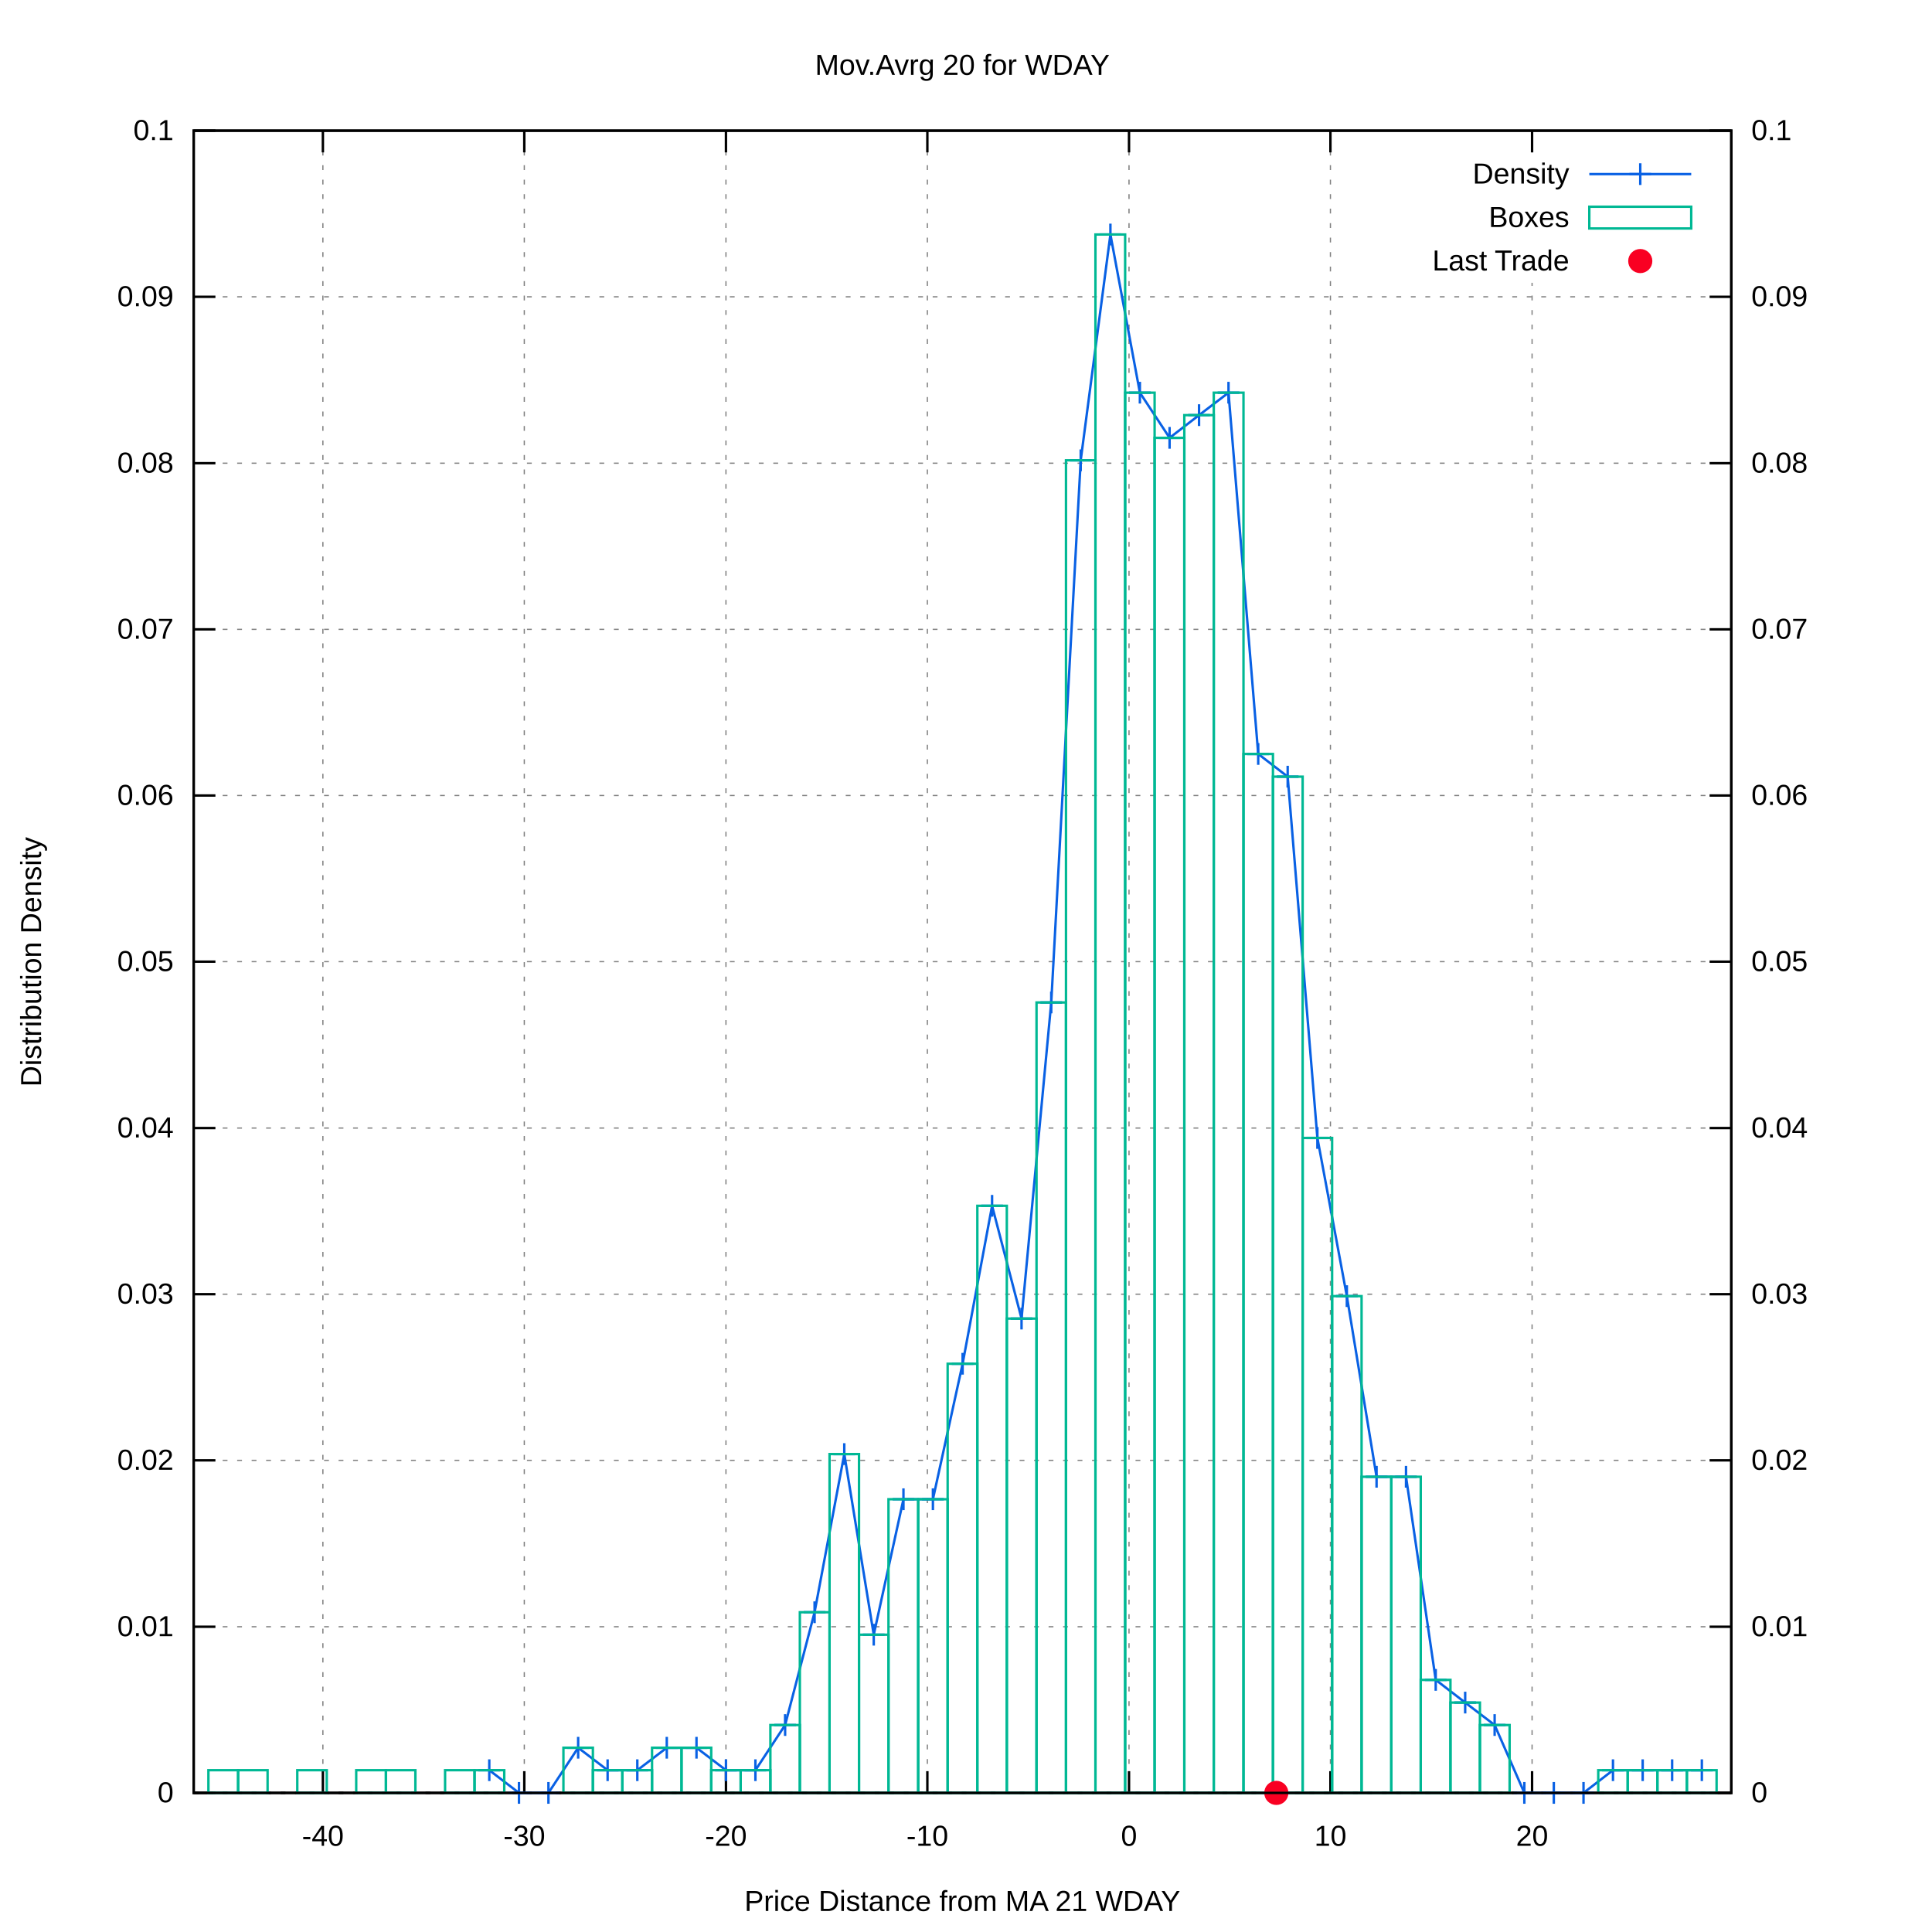
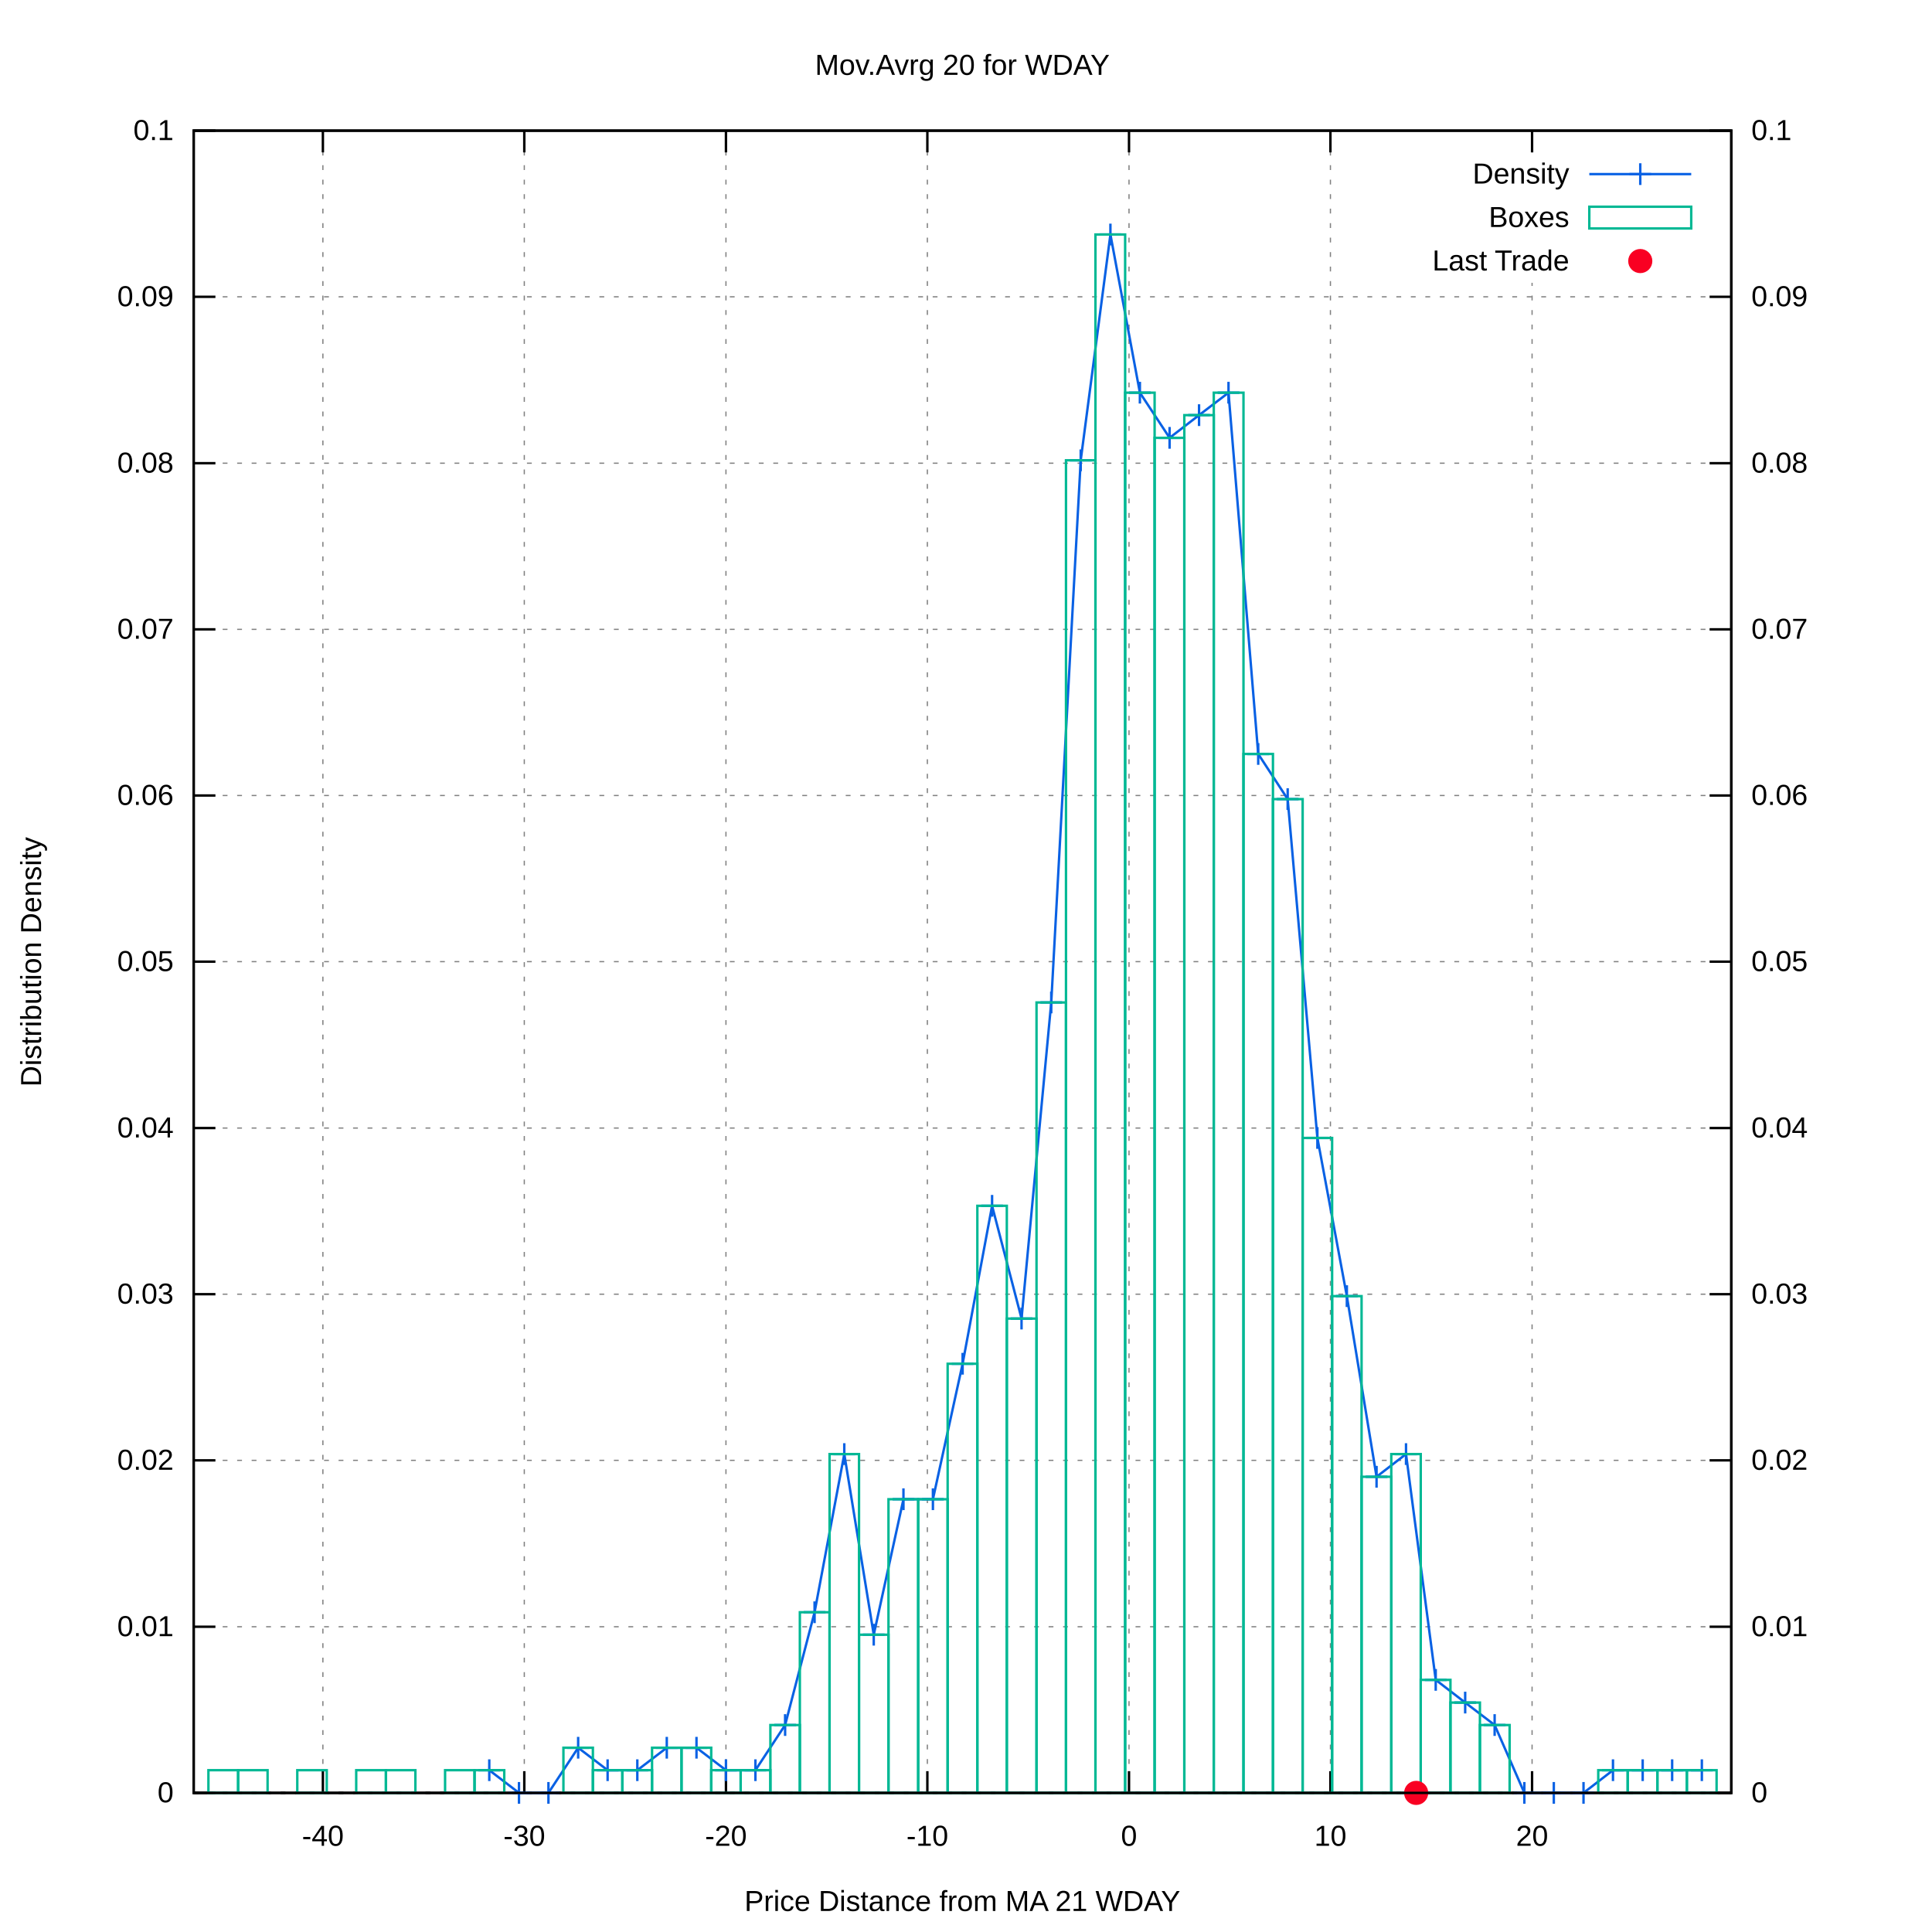
<svg xmlns="http://www.w3.org/2000/svg" xmlns:xlink="http://www.w3.org/1999/xlink" viewBox="0 0 800 800">
  <g id="gnuplot_canvas">
    <rect x="0" y="0" width="800" height="800" fill="#ffffff" />
    <defs>
      <circle id="gpDot" r="0.5" stroke-width="0.5" />
      <path id="gpPt0" stroke-width="0.222" stroke="currentColor" d="M-1,0 h2 M0,-1 v2" />
      <path id="gpPt1" stroke-width="0.222" stroke="currentColor" d="M-1,-1 L1,1 M1,-1 L-1,1" />
      <path id="gpPt2" stroke-width="0.222" stroke="currentColor" d="M-1,0 L1,0 M0,-1 L0,1 M-1,-1 L1,1 M-1,1 L1,-1" />
      <rect id="gpPt3" stroke-width="0.222" stroke="currentColor" x="-1" y="-1" width="2" height="2" />
      <rect id="gpPt4" stroke-width="0.222" stroke="currentColor" fill="currentColor" x="-1" y="-1" width="2" height="2" />
      <circle id="gpPt5" stroke-width="0.222" stroke="currentColor" cx="0" cy="0" r="1" />
      <use xlink:href="#gpPt5" id="gpPt6" fill="currentColor" stroke="none" />
      <path id="gpPt7" stroke-width="0.222" stroke="currentColor" d="M0,-1.33 L-1.33,0.67 L1.33,0.67 z" />
      <use xlink:href="#gpPt7" id="gpPt8" fill="currentColor" stroke="none" />
      <use xlink:href="#gpPt7" id="gpPt9" stroke="currentColor" transform="rotate(180)" />
      <use xlink:href="#gpPt9" id="gpPt10" fill="currentColor" stroke="none" />
      <use xlink:href="#gpPt3" id="gpPt11" stroke="currentColor" transform="rotate(45)" />
      <use xlink:href="#gpPt11" id="gpPt12" fill="currentColor" stroke="none" />
      <path id="gpPt13" stroke-width="0.222" stroke="currentColor" d="M0,1.330 L1.265,0.411 L0.782,-1.067 L-0.782,-1.076 L-1.265,0.411 z" />
      <use xlink:href="#gpPt13" id="gpPt14" fill="currentColor" stroke="none" />
      <filter id="textbox" filterUnits="objectBoundingBox" x="0" y="0" height="1" width="1">
        <feFlood flood-color="#FFFFFF" flood-opacity="1" result="bgnd" />
        <feComposite in="SourceGraphic" in2="bgnd" operator="atop" />
      </filter>
      <filter id="greybox" filterUnits="objectBoundingBox" x="0" y="0" height="1" width="1">
        <feFlood flood-color="lightgrey" flood-opacity="1" result="grey" />
        <feComposite in="SourceGraphic" in2="grey" operator="atop" />
      </filter>
    </defs>
    <g fill="none" color="#FFFFFF" stroke="black" stroke-width="1.00" stroke-linecap="butt" stroke-linejoin="miter">
</g>
    <g fill="none" color="black" stroke="currentColor" stroke-width="1.00" stroke-linecap="butt" stroke-linejoin="miter">
</g>
    <g fill="none" color="black" stroke="black" stroke-width="0.50" stroke-linecap="butt" stroke-linejoin="miter">
</g>
    <g fill="none" color="gray" stroke="currentColor" stroke-width="0.50" stroke-linecap="butt" stroke-linejoin="miter">
      <path stroke="gray" stroke-dasharray="2,4" class="gridline" d="M80.2,742.4 L716.9,742.4  " />
    </g>
    <g fill="none" color="gray" stroke="gray" stroke-width="1.00" stroke-linecap="butt" stroke-linejoin="miter">
</g>
    <g fill="none" color="black" stroke="currentColor" stroke-width="1.00" stroke-linecap="butt" stroke-linejoin="miter">
      <path stroke="black" d="M80.2,742.4 L89.2,742.4  " />
      <g transform="translate(71.9,746.3)" stroke="none" fill="black" font-family="arial" font-size="12.00" text-anchor="end">
        <text>
          <tspan font-family="arial"> 0</tspan>
        </text>
      </g>
    </g>
    <g fill="none" color="black" stroke="currentColor" stroke-width="1.00" stroke-linecap="butt" stroke-linejoin="miter">
</g>
    <g fill="none" color="black" stroke="black" stroke-width="0.50" stroke-linecap="butt" stroke-linejoin="miter">
</g>
    <g fill="none" color="gray" stroke="currentColor" stroke-width="0.50" stroke-linecap="butt" stroke-linejoin="miter">
      <path stroke="gray" stroke-dasharray="2,4" class="gridline" d="M80.2,673.6 L716.9,673.6  " />
    </g>
    <g fill="none" color="gray" stroke="gray" stroke-width="1.00" stroke-linecap="butt" stroke-linejoin="miter">
</g>
    <g fill="none" color="black" stroke="currentColor" stroke-width="1.00" stroke-linecap="butt" stroke-linejoin="miter">
      <path stroke="black" d="M80.2,673.6 L89.2,673.6  " />
      <g transform="translate(71.9,677.5)" stroke="none" fill="black" font-family="arial" font-size="12.00" text-anchor="end">
        <text>
          <tspan font-family="arial"> 0.01</tspan>
        </text>
      </g>
    </g>
    <g fill="none" color="black" stroke="currentColor" stroke-width="1.00" stroke-linecap="butt" stroke-linejoin="miter">
</g>
    <g fill="none" color="black" stroke="black" stroke-width="0.50" stroke-linecap="butt" stroke-linejoin="miter">
</g>
    <g fill="none" color="gray" stroke="currentColor" stroke-width="0.50" stroke-linecap="butt" stroke-linejoin="miter">
      <path stroke="gray" stroke-dasharray="2,4" class="gridline" d="M80.2,604.7 L716.9,604.7  " />
    </g>
    <g fill="none" color="gray" stroke="gray" stroke-width="1.00" stroke-linecap="butt" stroke-linejoin="miter">
</g>
    <g fill="none" color="black" stroke="currentColor" stroke-width="1.00" stroke-linecap="butt" stroke-linejoin="miter">
      <path stroke="black" d="M80.2,604.7 L89.2,604.7  " />
      <g transform="translate(71.9,608.6)" stroke="none" fill="black" font-family="arial" font-size="12.00" text-anchor="end">
        <text>
          <tspan font-family="arial"> 0.02</tspan>
        </text>
      </g>
    </g>
    <g fill="none" color="black" stroke="currentColor" stroke-width="1.00" stroke-linecap="butt" stroke-linejoin="miter">
</g>
    <g fill="none" color="black" stroke="black" stroke-width="0.50" stroke-linecap="butt" stroke-linejoin="miter">
</g>
    <g fill="none" color="gray" stroke="currentColor" stroke-width="0.50" stroke-linecap="butt" stroke-linejoin="miter">
      <path stroke="gray" stroke-dasharray="2,4" class="gridline" d="M80.2,535.9 L716.9,535.9  " />
    </g>
    <g fill="none" color="gray" stroke="gray" stroke-width="1.00" stroke-linecap="butt" stroke-linejoin="miter">
</g>
    <g fill="none" color="black" stroke="currentColor" stroke-width="1.00" stroke-linecap="butt" stroke-linejoin="miter">
      <path stroke="black" d="M80.2,535.9 L89.2,535.9  " />
      <g transform="translate(71.9,539.8)" stroke="none" fill="black" font-family="arial" font-size="12.00" text-anchor="end">
        <text>
          <tspan font-family="arial"> 0.03</tspan>
        </text>
      </g>
    </g>
    <g fill="none" color="black" stroke="currentColor" stroke-width="1.00" stroke-linecap="butt" stroke-linejoin="miter">
</g>
    <g fill="none" color="black" stroke="black" stroke-width="0.50" stroke-linecap="butt" stroke-linejoin="miter">
</g>
    <g fill="none" color="gray" stroke="currentColor" stroke-width="0.50" stroke-linecap="butt" stroke-linejoin="miter">
      <path stroke="gray" stroke-dasharray="2,4" class="gridline" d="M80.2,467.1 L716.9,467.1  " />
    </g>
    <g fill="none" color="gray" stroke="gray" stroke-width="1.00" stroke-linecap="butt" stroke-linejoin="miter">
</g>
    <g fill="none" color="black" stroke="currentColor" stroke-width="1.00" stroke-linecap="butt" stroke-linejoin="miter">
      <path stroke="black" d="M80.2,467.1 L89.2,467.1  " />
      <g transform="translate(71.9,471.0)" stroke="none" fill="black" font-family="arial" font-size="12.00" text-anchor="end">
        <text>
          <tspan font-family="arial"> 0.04</tspan>
        </text>
      </g>
    </g>
    <g fill="none" color="black" stroke="currentColor" stroke-width="1.00" stroke-linecap="butt" stroke-linejoin="miter">
</g>
    <g fill="none" color="black" stroke="black" stroke-width="0.50" stroke-linecap="butt" stroke-linejoin="miter">
</g>
    <g fill="none" color="gray" stroke="currentColor" stroke-width="0.50" stroke-linecap="butt" stroke-linejoin="miter">
      <path stroke="gray" stroke-dasharray="2,4" class="gridline" d="M80.2,398.2 L716.9,398.2  " />
    </g>
    <g fill="none" color="gray" stroke="gray" stroke-width="1.00" stroke-linecap="butt" stroke-linejoin="miter">
</g>
    <g fill="none" color="black" stroke="currentColor" stroke-width="1.00" stroke-linecap="butt" stroke-linejoin="miter">
      <path stroke="black" d="M80.2,398.2 L89.2,398.2  " />
      <g transform="translate(71.9,402.1)" stroke="none" fill="black" font-family="arial" font-size="12.00" text-anchor="end">
        <text>
          <tspan font-family="arial"> 0.05</tspan>
        </text>
      </g>
    </g>
    <g fill="none" color="black" stroke="currentColor" stroke-width="1.00" stroke-linecap="butt" stroke-linejoin="miter">
</g>
    <g fill="none" color="black" stroke="black" stroke-width="0.50" stroke-linecap="butt" stroke-linejoin="miter">
</g>
    <g fill="none" color="gray" stroke="currentColor" stroke-width="0.50" stroke-linecap="butt" stroke-linejoin="miter">
      <path stroke="gray" stroke-dasharray="2,4" class="gridline" d="M80.2,329.4 L716.9,329.4  " />
    </g>
    <g fill="none" color="gray" stroke="gray" stroke-width="1.00" stroke-linecap="butt" stroke-linejoin="miter">
</g>
    <g fill="none" color="black" stroke="currentColor" stroke-width="1.00" stroke-linecap="butt" stroke-linejoin="miter">
      <path stroke="black" d="M80.2,329.4 L89.2,329.4  " />
      <g transform="translate(71.9,333.3)" stroke="none" fill="black" font-family="arial" font-size="12.00" text-anchor="end">
        <text>
          <tspan font-family="arial"> 0.06</tspan>
        </text>
      </g>
    </g>
    <g fill="none" color="black" stroke="currentColor" stroke-width="1.00" stroke-linecap="butt" stroke-linejoin="miter">
</g>
    <g fill="none" color="black" stroke="black" stroke-width="0.50" stroke-linecap="butt" stroke-linejoin="miter">
</g>
    <g fill="none" color="gray" stroke="currentColor" stroke-width="0.50" stroke-linecap="butt" stroke-linejoin="miter">
      <path stroke="gray" stroke-dasharray="2,4" class="gridline" d="M80.2,260.6 L716.9,260.6  " />
    </g>
    <g fill="none" color="gray" stroke="gray" stroke-width="1.00" stroke-linecap="butt" stroke-linejoin="miter">
</g>
    <g fill="none" color="black" stroke="currentColor" stroke-width="1.00" stroke-linecap="butt" stroke-linejoin="miter">
      <path stroke="black" d="M80.2,260.6 L89.2,260.6  " />
      <g transform="translate(71.9,264.5)" stroke="none" fill="black" font-family="arial" font-size="12.00" text-anchor="end">
        <text>
          <tspan font-family="arial"> 0.07</tspan>
        </text>
      </g>
    </g>
    <g fill="none" color="black" stroke="currentColor" stroke-width="1.00" stroke-linecap="butt" stroke-linejoin="miter">
</g>
    <g fill="none" color="black" stroke="black" stroke-width="0.50" stroke-linecap="butt" stroke-linejoin="miter">
</g>
    <g fill="none" color="gray" stroke="currentColor" stroke-width="0.50" stroke-linecap="butt" stroke-linejoin="miter">
      <path stroke="gray" stroke-dasharray="2,4" class="gridline" d="M80.2,191.8 L716.9,191.8  " />
    </g>
    <g fill="none" color="gray" stroke="gray" stroke-width="1.00" stroke-linecap="butt" stroke-linejoin="miter">
</g>
    <g fill="none" color="black" stroke="currentColor" stroke-width="1.00" stroke-linecap="butt" stroke-linejoin="miter">
      <path stroke="black" d="M80.2,191.8 L89.2,191.8  " />
      <g transform="translate(71.9,195.7)" stroke="none" fill="black" font-family="arial" font-size="12.00" text-anchor="end">
        <text>
          <tspan font-family="arial"> 0.08</tspan>
        </text>
      </g>
    </g>
    <g fill="none" color="black" stroke="currentColor" stroke-width="1.00" stroke-linecap="butt" stroke-linejoin="miter">
</g>
    <g fill="none" color="black" stroke="black" stroke-width="0.50" stroke-linecap="butt" stroke-linejoin="miter">
</g>
    <g fill="none" color="gray" stroke="currentColor" stroke-width="0.50" stroke-linecap="butt" stroke-linejoin="miter">
      <path stroke="gray" stroke-dasharray="2,4" class="gridline" d="M80.2,122.9 L716.9,122.9  " />
    </g>
    <g fill="none" color="gray" stroke="gray" stroke-width="1.00" stroke-linecap="butt" stroke-linejoin="miter">
</g>
    <g fill="none" color="black" stroke="currentColor" stroke-width="1.00" stroke-linecap="butt" stroke-linejoin="miter">
      <path stroke="black" d="M80.2,122.9 L89.2,122.9  " />
      <g transform="translate(71.9,126.8)" stroke="none" fill="black" font-family="arial" font-size="12.00" text-anchor="end">
        <text>
          <tspan font-family="arial"> 0.09</tspan>
        </text>
      </g>
    </g>
    <g fill="none" color="black" stroke="currentColor" stroke-width="1.00" stroke-linecap="butt" stroke-linejoin="miter">
</g>
    <g fill="none" color="black" stroke="black" stroke-width="0.50" stroke-linecap="butt" stroke-linejoin="miter">
</g>
    <g fill="none" color="gray" stroke="currentColor" stroke-width="0.50" stroke-linecap="butt" stroke-linejoin="miter">
      <path stroke="gray" stroke-dasharray="2,4" class="gridline" d="M80.2,54.1 L716.9,54.1  " />
    </g>
    <g fill="none" color="gray" stroke="gray" stroke-width="1.00" stroke-linecap="butt" stroke-linejoin="miter">
</g>
    <g fill="none" color="black" stroke="currentColor" stroke-width="1.00" stroke-linecap="butt" stroke-linejoin="miter">
      <path stroke="black" d="M80.2,54.1 L89.2,54.1  " />
      <g transform="translate(71.9,58.0)" stroke="none" fill="black" font-family="arial" font-size="12.00" text-anchor="end">
        <text>
          <tspan font-family="arial"> 0.1</tspan>
        </text>
      </g>
    </g>
    <g fill="none" color="black" stroke="currentColor" stroke-width="1.00" stroke-linecap="butt" stroke-linejoin="miter">
</g>
    <g fill="none" color="black" stroke="black" stroke-width="0.50" stroke-linecap="butt" stroke-linejoin="miter">
</g>
    <g fill="none" color="gray" stroke="currentColor" stroke-width="0.50" stroke-linecap="butt" stroke-linejoin="miter">
      <path stroke="gray" stroke-dasharray="2,4" class="gridline" d="M133.7,742.4 L133.7,54.1  " />
    </g>
    <g fill="none" color="gray" stroke="gray" stroke-width="1.00" stroke-linecap="butt" stroke-linejoin="miter">
</g>
    <g fill="none" color="black" stroke="currentColor" stroke-width="1.00" stroke-linecap="butt" stroke-linejoin="miter">
      <path stroke="black" d="M133.7,742.4 L133.7,733.4 M133.7,54.1 L133.7,63.1  " />
      <g transform="translate(133.7,764.3)" stroke="none" fill="black" font-family="arial" font-size="12.00" text-anchor="middle">
        <text>
          <tspan font-family="arial">-40</tspan>
        </text>
      </g>
    </g>
    <g fill="none" color="black" stroke="currentColor" stroke-width="1.00" stroke-linecap="butt" stroke-linejoin="miter">
</g>
    <g fill="none" color="black" stroke="black" stroke-width="0.50" stroke-linecap="butt" stroke-linejoin="miter">
</g>
    <g fill="none" color="gray" stroke="currentColor" stroke-width="0.50" stroke-linecap="butt" stroke-linejoin="miter">
      <path stroke="gray" stroke-dasharray="2,4" class="gridline" d="M217.1,742.4 L217.1,54.1  " />
    </g>
    <g fill="none" color="gray" stroke="gray" stroke-width="1.00" stroke-linecap="butt" stroke-linejoin="miter">
</g>
    <g fill="none" color="black" stroke="currentColor" stroke-width="1.00" stroke-linecap="butt" stroke-linejoin="miter">
      <path stroke="black" d="M217.1,742.4 L217.1,733.4 M217.1,54.1 L217.1,63.1  " />
      <g transform="translate(217.1,764.3)" stroke="none" fill="black" font-family="arial" font-size="12.00" text-anchor="middle">
        <text>
          <tspan font-family="arial">-30</tspan>
        </text>
      </g>
    </g>
    <g fill="none" color="black" stroke="currentColor" stroke-width="1.00" stroke-linecap="butt" stroke-linejoin="miter">
</g>
    <g fill="none" color="black" stroke="black" stroke-width="0.50" stroke-linecap="butt" stroke-linejoin="miter">
</g>
    <g fill="none" color="gray" stroke="currentColor" stroke-width="0.50" stroke-linecap="butt" stroke-linejoin="miter">
      <path stroke="gray" stroke-dasharray="2,4" class="gridline" d="M300.6,742.4 L300.6,54.1  " />
    </g>
    <g fill="none" color="gray" stroke="gray" stroke-width="1.00" stroke-linecap="butt" stroke-linejoin="miter">
</g>
    <g fill="none" color="black" stroke="currentColor" stroke-width="1.00" stroke-linecap="butt" stroke-linejoin="miter">
      <path stroke="black" d="M300.6,742.4 L300.6,733.4 M300.6,54.1 L300.6,63.1  " />
      <g transform="translate(300.6,764.3)" stroke="none" fill="black" font-family="arial" font-size="12.00" text-anchor="middle">
        <text>
          <tspan font-family="arial">-20</tspan>
        </text>
      </g>
    </g>
    <g fill="none" color="black" stroke="currentColor" stroke-width="1.00" stroke-linecap="butt" stroke-linejoin="miter">
</g>
    <g fill="none" color="black" stroke="black" stroke-width="0.50" stroke-linecap="butt" stroke-linejoin="miter">
</g>
    <g fill="none" color="gray" stroke="currentColor" stroke-width="0.50" stroke-linecap="butt" stroke-linejoin="miter">
      <path stroke="gray" stroke-dasharray="2,4" class="gridline" d="M384.0,742.4 L384.0,54.1  " />
    </g>
    <g fill="none" color="gray" stroke="gray" stroke-width="1.00" stroke-linecap="butt" stroke-linejoin="miter">
</g>
    <g fill="none" color="black" stroke="currentColor" stroke-width="1.00" stroke-linecap="butt" stroke-linejoin="miter">
      <path stroke="black" d="M384.0,742.4 L384.0,733.4 M384.0,54.1 L384.0,63.1  " />
      <g transform="translate(384.0,764.3)" stroke="none" fill="black" font-family="arial" font-size="12.00" text-anchor="middle">
        <text>
          <tspan font-family="arial">-10</tspan>
        </text>
      </g>
    </g>
    <g fill="none" color="black" stroke="currentColor" stroke-width="1.00" stroke-linecap="butt" stroke-linejoin="miter">
</g>
    <g fill="none" color="black" stroke="black" stroke-width="0.50" stroke-linecap="butt" stroke-linejoin="miter">
</g>
    <g fill="none" color="gray" stroke="currentColor" stroke-width="0.50" stroke-linecap="butt" stroke-linejoin="miter">
      <path stroke="gray" stroke-dasharray="2,4" class="gridline" d="M467.5,742.4 L467.5,54.1  " />
    </g>
    <g fill="none" color="gray" stroke="gray" stroke-width="1.00" stroke-linecap="butt" stroke-linejoin="miter">
</g>
    <g fill="none" color="black" stroke="currentColor" stroke-width="1.00" stroke-linecap="butt" stroke-linejoin="miter">
      <path stroke="black" d="M467.5,742.4 L467.5,733.4 M467.5,54.1 L467.5,63.1  " />
      <g transform="translate(467.5,764.3)" stroke="none" fill="black" font-family="arial" font-size="12.00" text-anchor="middle">
        <text>
          <tspan font-family="arial"> 0</tspan>
        </text>
      </g>
    </g>
    <g fill="none" color="black" stroke="currentColor" stroke-width="1.00" stroke-linecap="butt" stroke-linejoin="miter">
</g>
    <g fill="none" color="black" stroke="black" stroke-width="0.50" stroke-linecap="butt" stroke-linejoin="miter">
</g>
    <g fill="none" color="gray" stroke="currentColor" stroke-width="0.50" stroke-linecap="butt" stroke-linejoin="miter">
      <path stroke="gray" stroke-dasharray="2,4" class="gridline" d="M550.9,742.4 L550.9,54.1  " />
    </g>
    <g fill="none" color="gray" stroke="gray" stroke-width="1.00" stroke-linecap="butt" stroke-linejoin="miter">
</g>
    <g fill="none" color="black" stroke="currentColor" stroke-width="1.00" stroke-linecap="butt" stroke-linejoin="miter">
      <path stroke="black" d="M550.9,742.4 L550.9,733.4 M550.9,54.1 L550.9,63.1  " />
      <g transform="translate(550.9,764.3)" stroke="none" fill="black" font-family="arial" font-size="12.00" text-anchor="middle">
        <text>
          <tspan font-family="arial"> 10</tspan>
        </text>
      </g>
    </g>
    <g fill="none" color="black" stroke="currentColor" stroke-width="1.00" stroke-linecap="butt" stroke-linejoin="miter">
</g>
    <g fill="none" color="black" stroke="black" stroke-width="0.50" stroke-linecap="butt" stroke-linejoin="miter">
</g>
    <g fill="none" color="gray" stroke="currentColor" stroke-width="0.50" stroke-linecap="butt" stroke-linejoin="miter">
      <path stroke="gray" stroke-dasharray="2,4" class="gridline" d="M634.4,742.4 L634.4,117.1 M634.4,63.1 L634.4,54.1  " />
    </g>
    <g fill="none" color="gray" stroke="gray" stroke-width="1.00" stroke-linecap="butt" stroke-linejoin="miter">
</g>
    <g fill="none" color="black" stroke="currentColor" stroke-width="1.00" stroke-linecap="butt" stroke-linejoin="miter">
      <path stroke="black" d="M634.4,742.4 L634.4,733.4 M634.4,54.1 L634.4,63.1  " />
      <g transform="translate(634.4,764.3)" stroke="none" fill="black" font-family="arial" font-size="12.00" text-anchor="middle">
        <text>
          <tspan font-family="arial"> 20</tspan>
        </text>
      </g>
    </g>
    <g fill="none" color="black" stroke="currentColor" stroke-width="1.00" stroke-linecap="butt" stroke-linejoin="miter">
      <path stroke="black" d="M716.9,742.4 L707.9,742.4  " />
      <g transform="translate(725.2,746.3)" stroke="none" fill="black" font-family="arial" font-size="12.00" text-anchor="start">
        <text>
          <tspan font-family="arial"> 0</tspan>
        </text>
      </g>
    </g>
    <g fill="none" color="black" stroke="currentColor" stroke-width="1.00" stroke-linecap="butt" stroke-linejoin="miter">
      <path stroke="black" d="M716.9,673.6 L707.9,673.6  " />
      <g transform="translate(725.2,677.5)" stroke="none" fill="black" font-family="arial" font-size="12.00" text-anchor="start">
        <text>
          <tspan font-family="arial"> 0.01</tspan>
        </text>
      </g>
    </g>
    <g fill="none" color="black" stroke="currentColor" stroke-width="1.00" stroke-linecap="butt" stroke-linejoin="miter">
      <path stroke="black" d="M716.9,604.7 L707.9,604.7  " />
      <g transform="translate(725.2,608.6)" stroke="none" fill="black" font-family="arial" font-size="12.00" text-anchor="start">
        <text>
          <tspan font-family="arial"> 0.02</tspan>
        </text>
      </g>
    </g>
    <g fill="none" color="black" stroke="currentColor" stroke-width="1.00" stroke-linecap="butt" stroke-linejoin="miter">
      <path stroke="black" d="M716.9,535.9 L707.9,535.9  " />
      <g transform="translate(725.2,539.8)" stroke="none" fill="black" font-family="arial" font-size="12.00" text-anchor="start">
        <text>
          <tspan font-family="arial"> 0.03</tspan>
        </text>
      </g>
    </g>
    <g fill="none" color="black" stroke="currentColor" stroke-width="1.00" stroke-linecap="butt" stroke-linejoin="miter">
      <path stroke="black" d="M716.9,467.1 L707.9,467.1  " />
      <g transform="translate(725.2,471.0)" stroke="none" fill="black" font-family="arial" font-size="12.00" text-anchor="start">
        <text>
          <tspan font-family="arial"> 0.04</tspan>
        </text>
      </g>
    </g>
    <g fill="none" color="black" stroke="currentColor" stroke-width="1.00" stroke-linecap="butt" stroke-linejoin="miter">
      <path stroke="black" d="M716.9,398.2 L707.9,398.2  " />
      <g transform="translate(725.2,402.1)" stroke="none" fill="black" font-family="arial" font-size="12.00" text-anchor="start">
        <text>
          <tspan font-family="arial"> 0.05</tspan>
        </text>
      </g>
    </g>
    <g fill="none" color="black" stroke="currentColor" stroke-width="1.00" stroke-linecap="butt" stroke-linejoin="miter">
      <path stroke="black" d="M716.9,329.4 L707.9,329.4  " />
      <g transform="translate(725.2,333.3)" stroke="none" fill="black" font-family="arial" font-size="12.00" text-anchor="start">
        <text>
          <tspan font-family="arial"> 0.06</tspan>
        </text>
      </g>
    </g>
    <g fill="none" color="black" stroke="currentColor" stroke-width="1.00" stroke-linecap="butt" stroke-linejoin="miter">
      <path stroke="black" d="M716.9,260.6 L707.9,260.6  " />
      <g transform="translate(725.2,264.5)" stroke="none" fill="black" font-family="arial" font-size="12.00" text-anchor="start">
        <text>
          <tspan font-family="arial"> 0.07</tspan>
        </text>
      </g>
    </g>
    <g fill="none" color="black" stroke="currentColor" stroke-width="1.00" stroke-linecap="butt" stroke-linejoin="miter">
      <path stroke="black" d="M716.9,191.8 L707.9,191.8  " />
      <g transform="translate(725.2,195.7)" stroke="none" fill="black" font-family="arial" font-size="12.00" text-anchor="start">
        <text>
          <tspan font-family="arial"> 0.08</tspan>
        </text>
      </g>
    </g>
    <g fill="none" color="black" stroke="currentColor" stroke-width="1.00" stroke-linecap="butt" stroke-linejoin="miter">
      <path stroke="black" d="M716.9,122.9 L707.9,122.9  " />
      <g transform="translate(725.2,126.8)" stroke="none" fill="black" font-family="arial" font-size="12.00" text-anchor="start">
        <text>
          <tspan font-family="arial"> 0.09</tspan>
        </text>
      </g>
    </g>
    <g fill="none" color="black" stroke="currentColor" stroke-width="1.00" stroke-linecap="butt" stroke-linejoin="miter">
      <path stroke="black" d="M716.9,54.1 L707.9,54.1  " />
      <g transform="translate(725.2,58.0)" stroke="none" fill="black" font-family="arial" font-size="12.00" text-anchor="start">
        <text>
          <tspan font-family="arial"> 0.1</tspan>
        </text>
      </g>
    </g>
    <g fill="none" color="black" stroke="currentColor" stroke-width="1.00" stroke-linecap="butt" stroke-linejoin="miter">
</g>
    <g fill="none" color="gray" stroke="currentColor" stroke-width="1.00" stroke-linecap="butt" stroke-linejoin="miter">
      <path stroke="black" stroke-dasharray="2,4" d="M80.2,742.4 L716.9,742.4  " />
    </g>
    <g fill="none" color="black" stroke="currentColor" stroke-width="1.00" stroke-linecap="butt" stroke-linejoin="miter">
      <path stroke="black" d="M80.2,54.1 L80.2,742.4 L716.9,742.4 L716.9,54.1 L80.2,54.1 Z  " />
    </g>
    <g fill="none" color="black" stroke="currentColor" stroke-width="1.00" stroke-linecap="butt" stroke-linejoin="miter">
      <g transform="translate(17.0,398.3) rotate(270)" stroke="none" fill="black" font-family="arial" font-size="12.00" text-anchor="middle">
        <text>
          <tspan font-family="arial">Distribution Density</tspan>
        </text>
      </g>
    </g>
    <g fill="none" color="black" stroke="currentColor" stroke-width="1.00" stroke-linecap="butt" stroke-linejoin="miter">
      <g transform="translate(398.5,791.3)" stroke="none" fill="black" font-family="arial" font-size="12.00" text-anchor="middle">
        <text>
          <tspan font-family="arial">Price Distance from MA 21 WDAY</tspan>
        </text>
      </g>
    </g>
    <g fill="none" color="black" stroke="currentColor" stroke-width="1.00" stroke-linecap="butt" stroke-linejoin="miter">
      <g transform="translate(398.5,31.0)" stroke="none" fill="black" font-family="arial" font-size="12.00" text-anchor="middle">
        <text>
          <tspan font-family="arial">Mov.Avrg 20 for WDAY </tspan>
        </text>
      </g>
    </g>
    <g id="gnuplot_plot_1">
      <g fill="none" color="black" stroke="currentColor" stroke-width="1.00" stroke-linecap="butt" stroke-linejoin="miter">
        <g transform="translate(649.8,76.0)" stroke="none" fill="black" font-family="arial" font-size="12.00" text-anchor="end">
          <text>
            <tspan font-family="arial">Density</tspan>
          </text>
        </g>
      </g>
      <g fill="none" color="black" stroke="currentColor" stroke-width="1.00" stroke-linecap="butt" stroke-linejoin="miter">
-         <path stroke="rgb(  9,  97, 228)" d="M658.1,72.1 L700.3,72.1 M202.6,733.0 L214.9,742.4 L227.1,742.4 L239.4,723.7 L251.6,733.0 L263.9,733.0   L276.1,723.7 L288.4,723.7 L300.6,733.0 L312.8,733.0 L325.1,714.3 L337.3,667.6 L349.6,602.1 L361.8,676.9   L374.1,620.8 L386.3,620.8 L398.6,564.7 L410.8,499.3 L423.0,546.0 L435.3,415.1 L447.5,190.6 L459.8,97.1   L472.0,162.6 L484.3,181.3 L496.5,171.9 L508.7,162.6 L521.0,312.2 L533.2,321.6 L545.5,471.2 L557.7,536.7   L570.0,611.5 L582.2,611.5 L594.5,695.6 L606.7,705.0 L618.9,714.3 L631.2,742.4 L643.4,742.4 L655.7,742.4   L667.9,733.0 L680.2,733.0 L692.4,733.0 L704.7,733.0  " />
+         <path stroke="rgb(  9,  97, 228)" d="M658.1,72.1 L700.3,72.1 M202.6,733.0 L214.9,742.4 L227.1,742.4 L239.4,723.7 L251.6,733.0 L263.9,733.0   L276.1,723.7 L288.4,723.7 L300.6,733.0 L312.8,733.0 L325.1,714.3 L337.3,667.6 L349.6,602.1 L361.8,676.9   L374.1,620.8 L386.3,620.8 L398.6,564.7 L410.8,499.3 L423.0,546.0 L435.3,415.1 L447.5,190.6 L459.8,97.1   L472.0,162.6 L484.3,181.3 L496.5,171.9 L508.7,162.6 L521.0,312.2 L533.2,330.9 L545.5,471.2 L557.7,536.7   L570.0,611.5 L582.2,602.1 L594.5,695.6 L606.7,705.0 L618.9,714.3 L631.2,742.4 L643.4,742.4 L655.7,742.4   L667.9,733.0 L680.2,733.0 L692.4,733.0 L704.7,733.0  " />
        <use xlink:href="#gpPt0" transform="translate(202.6,733.0) scale(4.50)" color="rgb(  9,  97, 228)" />
        <use xlink:href="#gpPt0" transform="translate(214.9,742.4) scale(4.50)" color="rgb(  9,  97, 228)" />
        <use xlink:href="#gpPt0" transform="translate(227.1,742.4) scale(4.50)" color="rgb(  9,  97, 228)" />
        <use xlink:href="#gpPt0" transform="translate(239.4,723.7) scale(4.50)" color="rgb(  9,  97, 228)" />
        <use xlink:href="#gpPt0" transform="translate(251.6,733.0) scale(4.50)" color="rgb(  9,  97, 228)" />
        <use xlink:href="#gpPt0" transform="translate(263.9,733.0) scale(4.50)" color="rgb(  9,  97, 228)" />
        <use xlink:href="#gpPt0" transform="translate(276.1,723.7) scale(4.50)" color="rgb(  9,  97, 228)" />
        <use xlink:href="#gpPt0" transform="translate(288.4,723.7) scale(4.50)" color="rgb(  9,  97, 228)" />
        <use xlink:href="#gpPt0" transform="translate(300.6,733.0) scale(4.50)" color="rgb(  9,  97, 228)" />
        <use xlink:href="#gpPt0" transform="translate(312.8,733.0) scale(4.50)" color="rgb(  9,  97, 228)" />
        <use xlink:href="#gpPt0" transform="translate(325.1,714.3) scale(4.50)" color="rgb(  9,  97, 228)" />
        <use xlink:href="#gpPt0" transform="translate(337.3,667.6) scale(4.50)" color="rgb(  9,  97, 228)" />
        <use xlink:href="#gpPt0" transform="translate(349.6,602.1) scale(4.50)" color="rgb(  9,  97, 228)" />
        <use xlink:href="#gpPt0" transform="translate(361.8,676.9) scale(4.50)" color="rgb(  9,  97, 228)" />
        <use xlink:href="#gpPt0" transform="translate(374.1,620.8) scale(4.50)" color="rgb(  9,  97, 228)" />
        <use xlink:href="#gpPt0" transform="translate(386.3,620.8) scale(4.50)" color="rgb(  9,  97, 228)" />
        <use xlink:href="#gpPt0" transform="translate(398.6,564.7) scale(4.50)" color="rgb(  9,  97, 228)" />
        <use xlink:href="#gpPt0" transform="translate(410.8,499.3) scale(4.50)" color="rgb(  9,  97, 228)" />
        <use xlink:href="#gpPt0" transform="translate(423.0,546.0) scale(4.50)" color="rgb(  9,  97, 228)" />
        <use xlink:href="#gpPt0" transform="translate(435.3,415.1) scale(4.50)" color="rgb(  9,  97, 228)" />
        <use xlink:href="#gpPt0" transform="translate(447.5,190.6) scale(4.50)" color="rgb(  9,  97, 228)" />
        <use xlink:href="#gpPt0" transform="translate(459.8,97.1) scale(4.50)" color="rgb(  9,  97, 228)" />
        <use xlink:href="#gpPt0" transform="translate(472.0,162.6) scale(4.50)" color="rgb(  9,  97, 228)" />
        <use xlink:href="#gpPt0" transform="translate(484.3,181.3) scale(4.50)" color="rgb(  9,  97, 228)" />
        <use xlink:href="#gpPt0" transform="translate(496.5,171.9) scale(4.50)" color="rgb(  9,  97, 228)" />
        <use xlink:href="#gpPt0" transform="translate(508.7,162.6) scale(4.50)" color="rgb(  9,  97, 228)" />
        <use xlink:href="#gpPt0" transform="translate(521.0,312.2) scale(4.50)" color="rgb(  9,  97, 228)" />
-         <use xlink:href="#gpPt0" transform="translate(533.2,321.6) scale(4.50)" color="rgb(  9,  97, 228)" />
+         <use xlink:href="#gpPt0" transform="translate(533.2,330.9) scale(4.50)" color="rgb(  9,  97, 228)" />
        <use xlink:href="#gpPt0" transform="translate(545.5,471.2) scale(4.50)" color="rgb(  9,  97, 228)" />
        <use xlink:href="#gpPt0" transform="translate(557.7,536.7) scale(4.50)" color="rgb(  9,  97, 228)" />
        <use xlink:href="#gpPt0" transform="translate(570.0,611.5) scale(4.50)" color="rgb(  9,  97, 228)" />
-         <use xlink:href="#gpPt0" transform="translate(582.2,611.5) scale(4.50)" color="rgb(  9,  97, 228)" />
+         <use xlink:href="#gpPt0" transform="translate(582.2,602.1) scale(4.50)" color="rgb(  9,  97, 228)" />
        <use xlink:href="#gpPt0" transform="translate(594.5,695.6) scale(4.50)" color="rgb(  9,  97, 228)" />
        <use xlink:href="#gpPt0" transform="translate(606.7,705.0) scale(4.50)" color="rgb(  9,  97, 228)" />
        <use xlink:href="#gpPt0" transform="translate(618.9,714.3) scale(4.50)" color="rgb(  9,  97, 228)" />
        <use xlink:href="#gpPt0" transform="translate(631.2,742.4) scale(4.50)" color="rgb(  9,  97, 228)" />
        <use xlink:href="#gpPt0" transform="translate(643.4,742.4) scale(4.50)" color="rgb(  9,  97, 228)" />
        <use xlink:href="#gpPt0" transform="translate(655.7,742.4) scale(4.50)" color="rgb(  9,  97, 228)" />
        <use xlink:href="#gpPt0" transform="translate(667.9,733.0) scale(4.50)" color="rgb(  9,  97, 228)" />
        <use xlink:href="#gpPt0" transform="translate(680.2,733.0) scale(4.50)" color="rgb(  9,  97, 228)" />
        <use xlink:href="#gpPt0" transform="translate(692.4,733.0) scale(4.50)" color="rgb(  9,  97, 228)" />
        <use xlink:href="#gpPt0" transform="translate(704.7,733.0) scale(4.50)" color="rgb(  9,  97, 228)" />
        <use xlink:href="#gpPt0" transform="translate(679.2,72.1) scale(4.50)" color="rgb(  9,  97, 228)" />
      </g>
    </g>
    <g id="gnuplot_plot_2">
      <g fill="none" color="black" stroke="currentColor" stroke-width="1.00" stroke-linecap="butt" stroke-linejoin="miter">
        <g transform="translate(649.8,94.0)" stroke="none" fill="black" font-family="arial" font-size="12.00" text-anchor="end">
          <text>
            <tspan font-family="arial">Boxes</tspan>
          </text>
        </g>
      </g>
      <g fill="none" color="black" stroke="currentColor" stroke-width="1.00" stroke-linecap="butt" stroke-linejoin="miter">
        <path stroke="rgb(  0, 184, 148)" d="M658.1,94.6 L700.3,94.6 L700.3,85.6 L658.1,85.6 L658.1,94.6 Z  " />
        <path stroke="rgb(  0, 184, 148)" d="M86.3,742.4 L86.3,733.0 L98.6,733.0 L98.6,742.4 L86.3,742.4 Z  " />
        <path stroke="rgb(  0, 184, 148)" d="M98.6,742.4 L98.6,733.0 L110.8,733.0 L110.8,742.4 L98.6,742.4 Z  " />
        <path stroke="rgb(  0, 184, 148)" d="M123.1,742.4 L123.1,733.0 L135.3,733.0 L135.3,742.4 L123.1,742.4 Z  " />
        <path stroke="rgb(  0, 184, 148)" d="M147.5,742.4 L147.5,733.0 L159.8,733.0 L159.8,742.4 L147.5,742.4 Z  " />
        <path stroke="rgb(  0, 184, 148)" d="M159.8,742.4 L159.8,733.0 L172.0,733.0 L172.0,742.4 L159.8,742.4 Z  " />
        <path stroke="rgb(  0, 184, 148)" d="M184.3,742.4 L184.3,733.0 L196.5,733.0 L196.5,742.4 L184.3,742.4 Z  " />
        <path stroke="rgb(  0, 184, 148)" d="M196.5,742.4 L196.5,733.0 L208.8,733.0 L208.8,742.4 L196.5,742.4 Z  " />
        <path stroke="rgb(  0, 184, 148)" d="M233.3,742.4 L233.3,723.7 L245.5,723.7 L245.5,742.4 L233.3,742.4 Z  " />
        <path stroke="rgb(  0, 184, 148)" d="M245.5,742.4 L245.5,733.0 L257.7,733.0 L257.7,742.4 L245.5,742.4 Z  " />
        <path stroke="rgb(  0, 184, 148)" d="M257.7,742.4 L257.7,733.0 L270.0,733.0 L270.0,742.4 L257.7,742.4 Z  " />
        <path stroke="rgb(  0, 184, 148)" d="M270.0,742.4 L270.0,723.7 L282.2,723.7 L282.2,742.4 L270.0,742.4 Z  " />
        <path stroke="rgb(  0, 184, 148)" d="M282.2,742.4 L282.2,723.7 L294.5,723.7 L294.5,742.4 L282.2,742.4 Z  " />
        <path stroke="rgb(  0, 184, 148)" d="M294.5,742.4 L294.5,733.0 L306.7,733.0 L306.7,742.4 L294.5,742.4 Z  " />
        <path stroke="rgb(  0, 184, 148)" d="M306.7,742.4 L306.7,733.0 L319.0,733.0 L319.0,742.4 L306.7,742.4 Z  " />
        <path stroke="rgb(  0, 184, 148)" d="M319.0,742.4 L319.0,714.3 L331.2,714.3 L331.2,742.4 L319.0,742.4 Z  " />
        <path stroke="rgb(  0, 184, 148)" d="M331.2,742.4 L331.2,667.6 L343.5,667.6 L343.5,742.4 L331.2,742.4 Z  " />
        <path stroke="rgb(  0, 184, 148)" d="M343.5,742.4 L343.5,602.1 L355.7,602.1 L355.7,742.4 L343.5,742.4 Z  " />
        <path stroke="rgb(  0, 184, 148)" d="M355.7,742.4 L355.7,676.9 L367.9,676.9 L367.9,742.4 L355.7,742.4 Z  " />
        <path stroke="rgb(  0, 184, 148)" d="M367.9,742.4 L367.9,620.8 L380.2,620.8 L380.2,742.4 L367.9,742.4 Z  " />
        <path stroke="rgb(  0, 184, 148)" d="M380.2,742.4 L380.2,620.8 L392.4,620.8 L392.4,742.4 L380.2,742.4 Z  " />
        <path stroke="rgb(  0, 184, 148)" d="M392.4,742.4 L392.4,564.7 L404.7,564.7 L404.7,742.4 L392.4,742.4 Z  " />
        <path stroke="rgb(  0, 184, 148)" d="M404.7,742.4 L404.7,499.3 L416.9,499.3 L416.9,742.4 L404.7,742.4 Z  " />
        <path stroke="rgb(  0, 184, 148)" d="M416.9,742.4 L416.9,546.0 L429.2,546.0 L429.2,742.4 L416.9,742.4 Z  " />
        <path stroke="rgb(  0, 184, 148)" d="M429.2,742.4 L429.2,415.1 L441.4,415.1 L441.4,742.4 L429.2,742.4 Z  " />
        <path stroke="rgb(  0, 184, 148)" d="M441.4,742.4 L441.4,190.6 L453.6,190.6 L453.6,742.4 L441.4,742.4 Z  " />
        <path stroke="rgb(  0, 184, 148)" d="M453.6,742.4 L453.6,97.1 L465.9,97.1 L465.9,742.4 L453.6,742.4 Z  " />
        <path stroke="rgb(  0, 184, 148)" d="M465.9,742.4 L465.9,162.6 L478.1,162.6 L478.1,742.4 L465.9,742.4 Z  " />
        <path stroke="rgb(  0, 184, 148)" d="M478.1,742.4 L478.1,181.3 L490.4,181.3 L490.4,742.4 L478.1,742.4 Z  " />
        <path stroke="rgb(  0, 184, 148)" d="M490.4,742.4 L490.4,171.9 L502.6,171.9 L502.6,742.4 L490.4,742.4 Z  " />
        <path stroke="rgb(  0, 184, 148)" d="M502.6,742.4 L502.6,162.6 L514.9,162.6 L514.9,742.4 L502.6,742.4 Z  " />
        <path stroke="rgb(  0, 184, 148)" d="M514.9,742.4 L514.9,312.2 L527.1,312.2 L527.1,742.4 L514.9,742.4 Z  " />
-         <path stroke="rgb(  0, 184, 148)" d="M527.1,742.4 L527.1,321.6 L539.4,321.6 L539.4,742.4 L527.1,742.4 Z  " />
+         <path stroke="rgb(  0, 184, 148)" d="M527.1,742.4 L527.1,330.9 L539.4,330.9 L539.4,742.4 L527.1,742.4 Z  " />
        <path stroke="rgb(  0, 184, 148)" d="M539.4,742.4 L539.4,471.2 L551.6,471.2 L551.6,742.4 L539.4,742.4 Z  " />
        <path stroke="rgb(  0, 184, 148)" d="M551.6,742.4 L551.6,536.7 L563.8,536.7 L563.8,742.4 L551.6,742.4 Z  " />
        <path stroke="rgb(  0, 184, 148)" d="M563.8,742.4 L563.8,611.5 L576.1,611.5 L576.1,742.4 L563.8,742.4 Z  " />
-         <path stroke="rgb(  0, 184, 148)" d="M576.1,742.4 L576.1,611.5 L588.3,611.5 L588.3,742.4 L576.1,742.4 Z  " />
+         <path stroke="rgb(  0, 184, 148)" d="M576.1,742.4 L576.1,602.1 L588.3,602.1 L588.3,742.4 L576.1,742.4 Z  " />
        <path stroke="rgb(  0, 184, 148)" d="M588.3,742.4 L588.3,695.6 L600.6,695.6 L600.6,742.4 L588.3,742.4 Z  " />
        <path stroke="rgb(  0, 184, 148)" d="M600.6,742.4 L600.6,705.0 L612.8,705.0 L612.8,742.4 L600.6,742.4 Z  " />
        <path stroke="rgb(  0, 184, 148)" d="M612.8,742.4 L612.8,714.3 L625.1,714.3 L625.1,742.4 L612.8,742.4 Z  " />
        <path stroke="rgb(  0, 184, 148)" d="M661.8,742.4 L661.8,733.0 L674.0,733.0 L674.0,742.4 L661.8,742.4 Z  " />
        <path stroke="rgb(  0, 184, 148)" d="M674.0,742.4 L674.0,733.0 L686.3,733.0 L686.3,742.4 L674.0,742.4 Z  " />
        <path stroke="rgb(  0, 184, 148)" d="M686.3,742.4 L686.3,733.0 L698.5,733.0 L698.5,742.4 L686.3,742.4 Z  " />
        <path stroke="rgb(  0, 184, 148)" d="M698.5,742.4 L698.5,733.0 L710.8,733.0 L710.8,742.4 L698.5,742.4 Z  " />
      </g>
    </g>
    <g id="gnuplot_plot_3">
      <g fill="none" color="black" stroke="currentColor" stroke-width="1.00" stroke-linecap="butt" stroke-linejoin="miter">
        <g transform="translate(649.8,112.0)" stroke="none" fill="black" font-family="arial" font-size="12.00" text-anchor="end">
          <text>
            <tspan font-family="arial">Last Trade</tspan>
          </text>
        </g>
      </g>
      <g fill="none" color="black" stroke="currentColor" stroke-width="1.00" stroke-linecap="butt" stroke-linejoin="miter">
-         <use xlink:href="#gpPt6" transform="translate(528.5,742.4) scale(4.50)" color="rgb(249,   0,  34)" />
+         <use xlink:href="#gpPt6" transform="translate(586.4,742.4) scale(4.50)" color="rgb(249,   0,  34)" />
        <use xlink:href="#gpPt6" transform="translate(679.2,108.1) scale(4.50)" color="rgb(249,   0,  34)" />
      </g>
    </g>
    <g fill="none" color="#FFFFFF" stroke="rgb(249,   0,  34)" stroke-width="2.00" stroke-linecap="butt" stroke-linejoin="miter">
</g>
    <g fill="none" color="black" stroke="currentColor" stroke-width="2.00" stroke-linecap="butt" stroke-linejoin="miter">
</g>
    <g fill="none" color="black" stroke="black" stroke-width="1.00" stroke-linecap="butt" stroke-linejoin="miter">
</g>
    <g fill="none" color="black" stroke="currentColor" stroke-width="1.00" stroke-linecap="butt" stroke-linejoin="miter">
      <path stroke="black" d="M80.2,54.1 L80.2,742.4 L716.9,742.4 L716.9,54.1 L80.2,54.1 Z  " />
    </g>
    <g fill="none" color="black" stroke="currentColor" stroke-width="1.00" stroke-linecap="butt" stroke-linejoin="miter">
</g>
  </g>
</svg>
